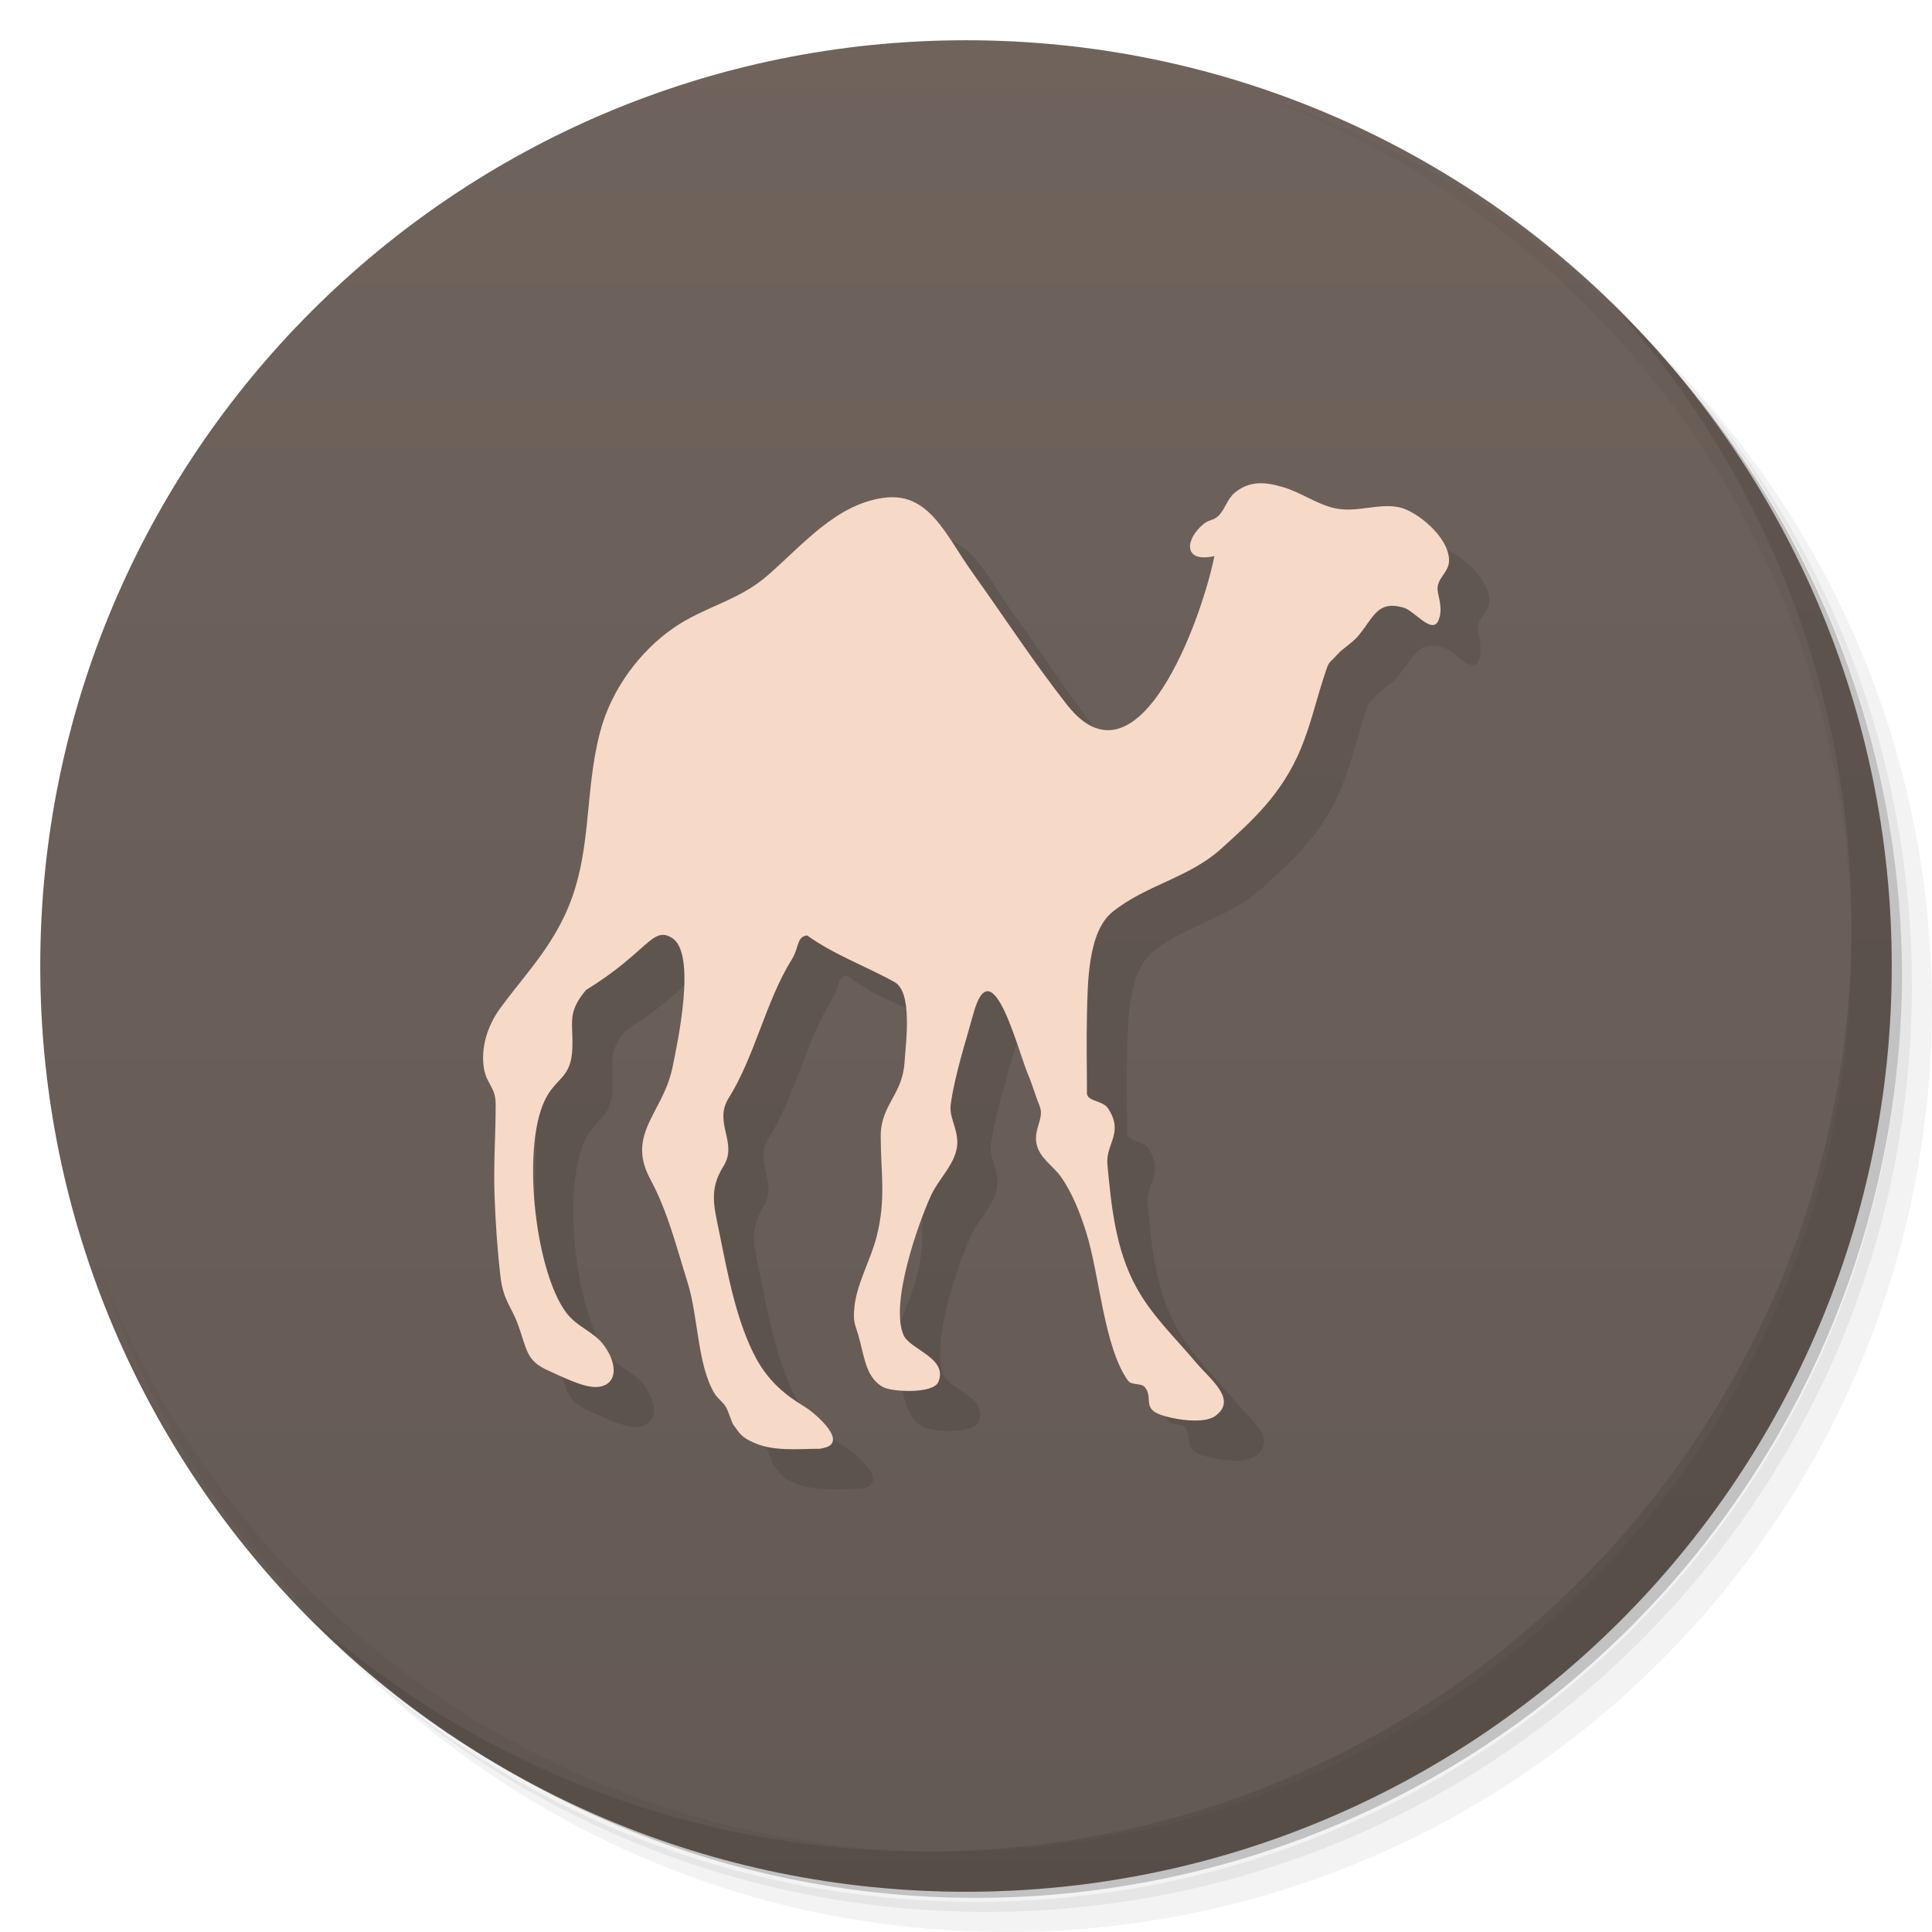
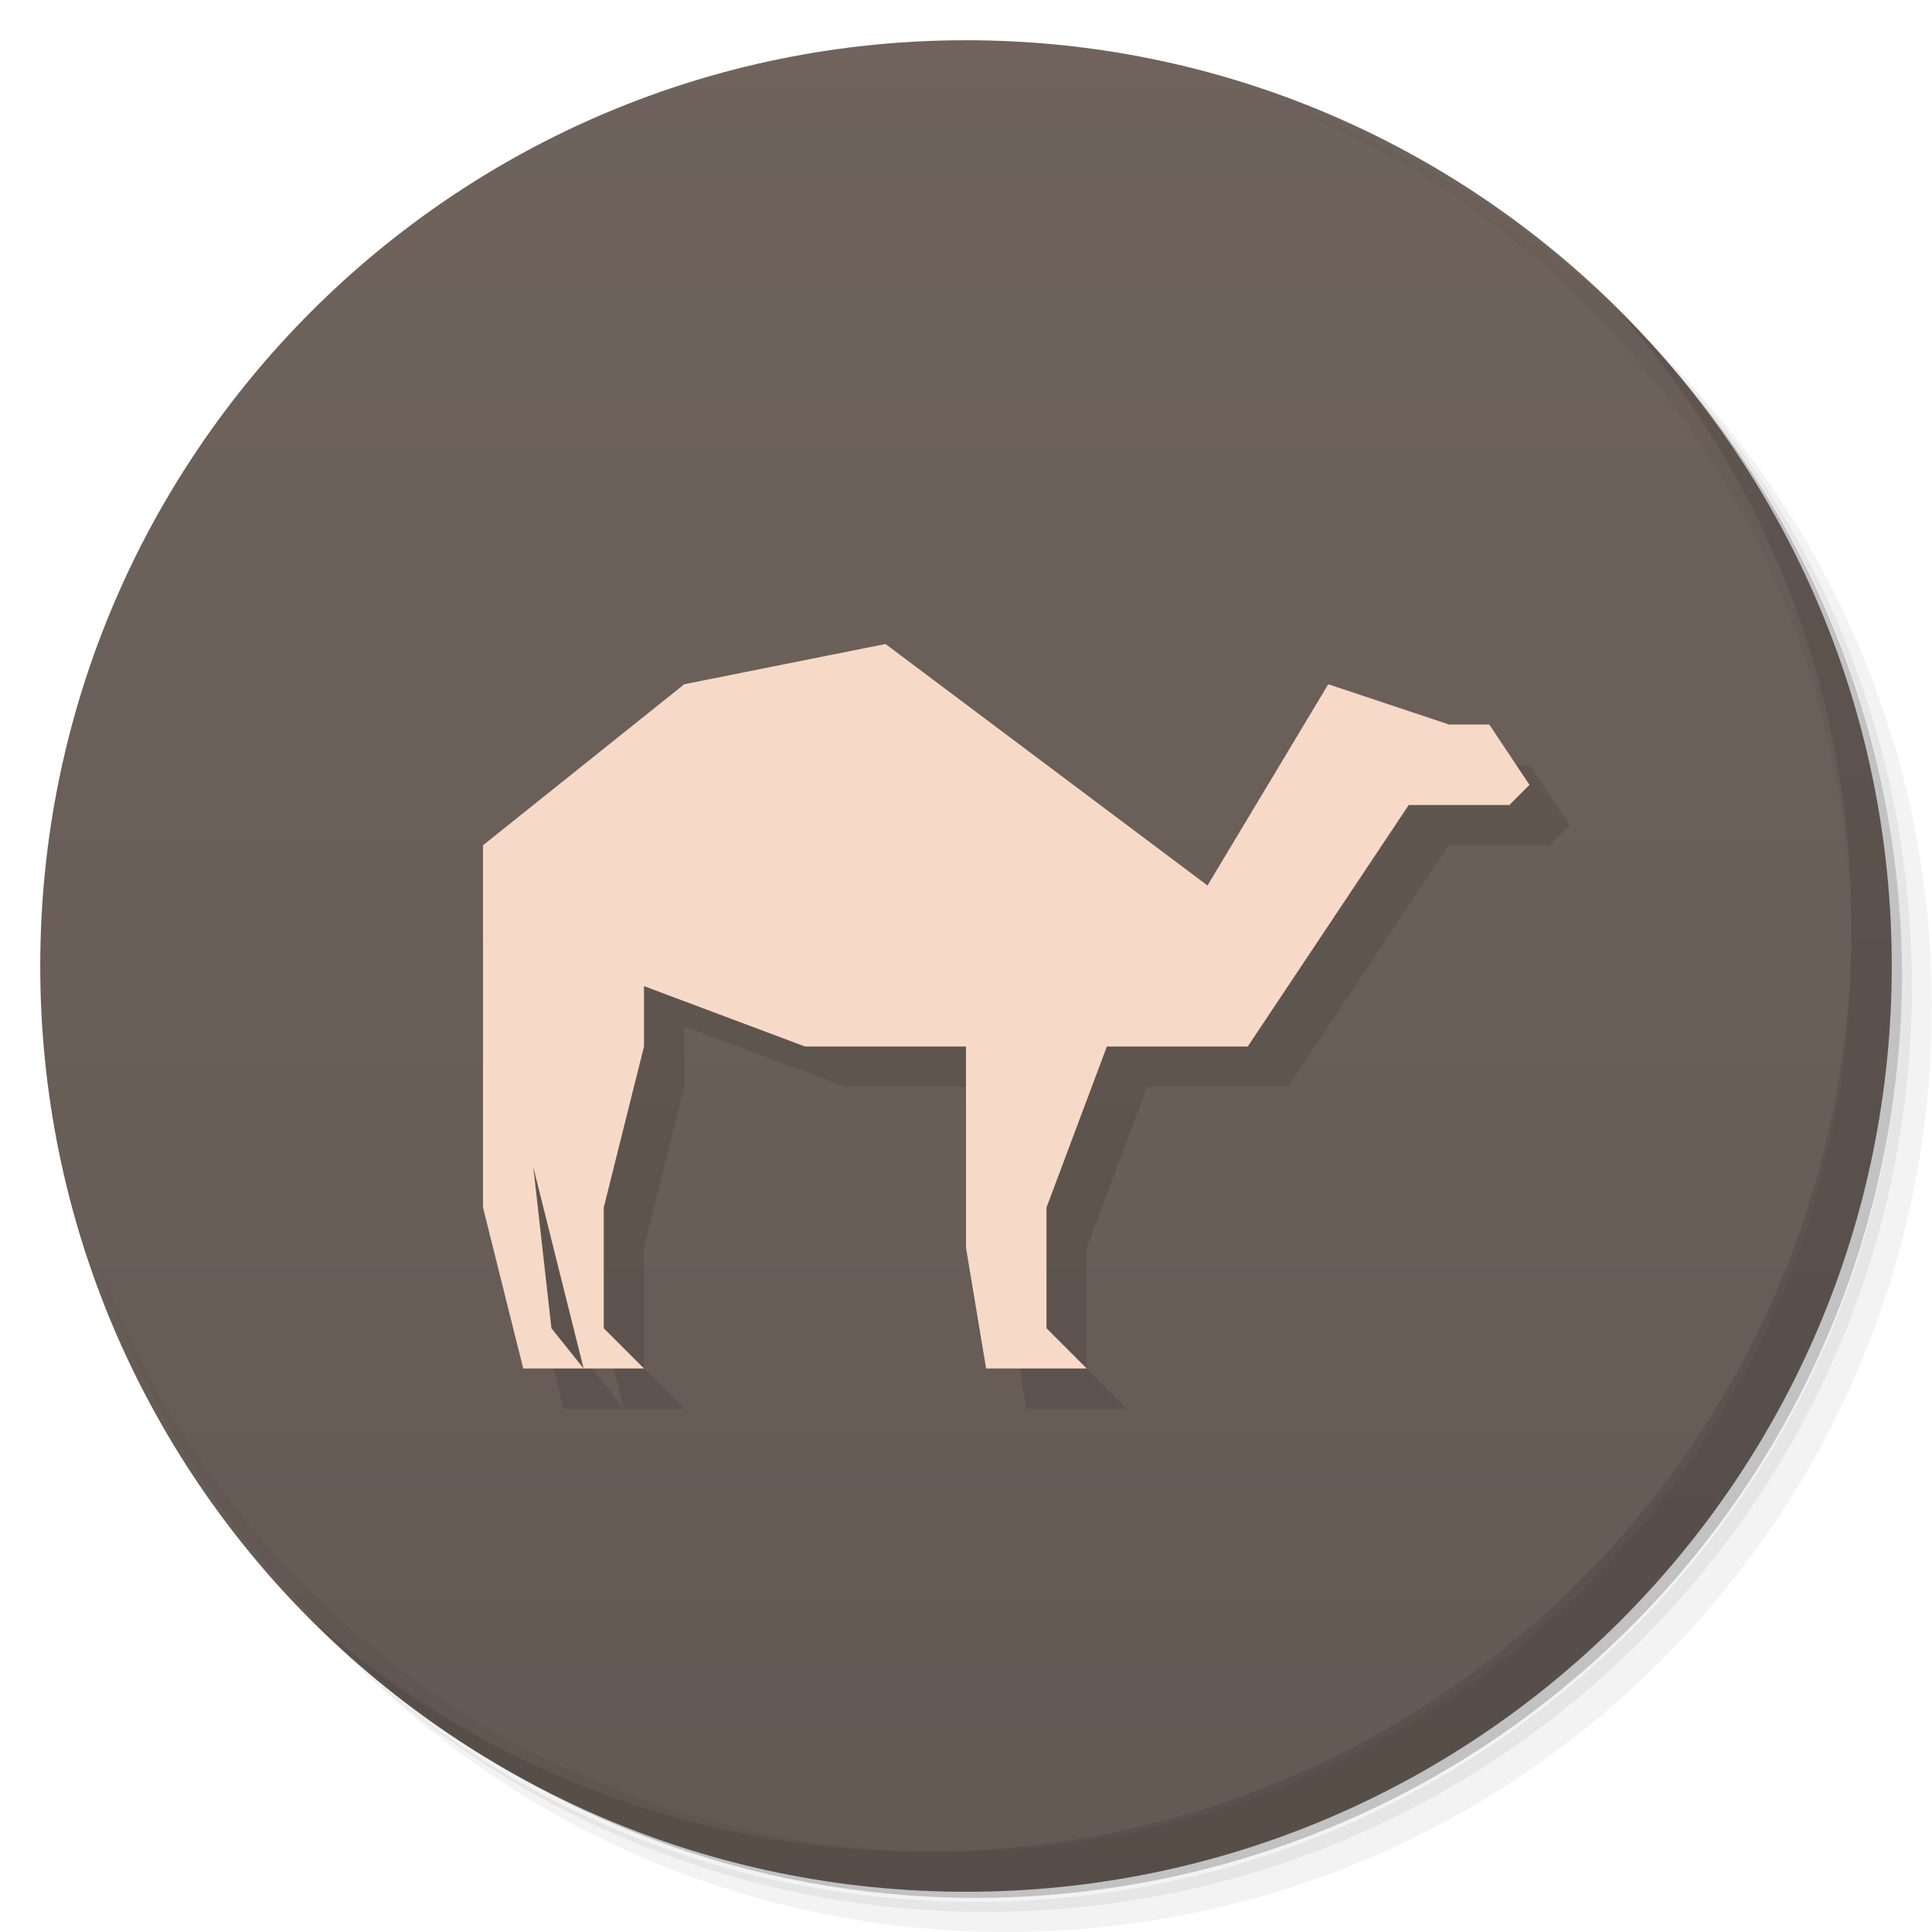
<svg xmlns="http://www.w3.org/2000/svg" version="1.1" viewBox="0 0 48 48">
  <defs>
    <linearGradient id="bg" x1="1" x2="47" gradientTransform="matrix(0 -1 1 0 -1.5e-6 48)" gradientUnits="userSpaceOnUse">
      <stop style="stop-color:#5a4f49;stop-opacity:.941" offset="0" />
      <stop style="stop-color:#665952;stop-opacity:.941" offset="1" />
    </linearGradient>
  </defs>
  <path d="m36.31 5c5.859 4.062 9.688 10.831 9.688 18.5 0 12.426-10.07 22.5-22.5 22.5-7.669 0-14.438-3.828-18.5-9.688 1.037 1.822 2.306 3.499 3.781 4.969 4.085 3.712 9.514 5.969 15.469 5.969 12.703 0 23-10.298 23-23 0-5.954-2.256-11.384-5.969-15.469-1.469-1.475-3.147-2.744-4.969-3.781zm4.969 3.781c3.854 4.113 6.219 9.637 6.219 15.719 0 12.703-10.297 23-23 23-6.081 0-11.606-2.364-15.719-6.219 4.16 4.144 9.883 6.719 16.219 6.719 12.703 0 23-10.298 23-23 0-6.335-2.575-12.06-6.719-16.219z" style="opacity:.05" />
  <path d="m41.28 8.781c3.712 4.085 5.969 9.514 5.969 15.469 0 12.703-10.297 23-23 23-5.954 0-11.384-2.256-15.469-5.969 4.113 3.854 9.637 6.219 15.719 6.219 12.703 0 23-10.298 23-23 0-6.081-2.364-11.606-6.219-15.719z" style="opacity:.1" />
  <path d="m31.25 2.375c8.615 3.154 14.75 11.417 14.75 21.13 0 12.426-10.07 22.5-22.5 22.5-9.708 0-17.971-6.135-21.12-14.75a23 23 0 0 0 44.875-7 23 23 0 0 0-16-21.875z" style="opacity:.2" />
  <path d="m24 1c12.703 0 23 10.297 23 23s-10.297 23-23 23-23-10.297-23-23 10.297-23 23-23z" style="fill:url(#bg)" />
  <path d="m40.03 7.531c3.712 4.084 5.969 9.514 5.969 15.469 0 12.703-10.297 23-23 23-5.954 0-11.384-2.256-15.469-5.969 4.178 4.291 10.01 6.969 16.469 6.969 12.703 0 23-10.298 23-23 0-6.462-2.677-12.291-6.969-16.469z" style="opacity:.1" />
-   <path d="m21.389 36.982c0.771-0.103-0.136-0.877-0.392-1.033-0.492-0.295-0.893-0.632-1.203-1.188-0.489-0.893-0.708-2.077-0.916-3.102-0.139-0.696-0.275-1.101 0.095-1.692 0.367-0.587-0.259-1.071 0.129-1.692 0.651-1.04 0.925-2.417 1.569-3.446 0.183-0.292 0.117-0.564 0.379-0.595 0.68 0.558 1.537 0.789 2.171 1.158 0.445 0.259 0.288 1.445 0.249 2.01-0.057 0.799-0.591 1.048-0.591 1.816 0 0.927 0.139 1.559-0.104 2.509-0.139 0.545-0.489 1.165-0.547 1.721-0.048 0.439 0.023 0.428 0.129 0.844 0.127 0.496 0.183 0.939 0.575 1.161 0.224 0.125 1.252 0.177 1.379-0.125 0.249-0.595-0.701-0.799-0.863-1.161-0.348-0.78 0.371-2.8 0.683-3.477 0.173-0.367 0.48-0.663 0.604-1.033 0.168-0.5-0.171-0.84-0.117-1.223 0.104-0.745 0.367-1.536 0.563-2.254 0.457-1.669 1.092 0.867 1.357 1.507 0.108 0.249 0.183 0.525 0.288 0.783 0.127 0.303-0.152 0.564-0.076 0.939 0.069 0.352 0.411 0.549 0.6 0.813 0.288 0.405 0.487 0.916 0.641 1.412 0.323 1.033 0.436 2.834 1.032 3.662 0.085 0.121 0.325 0.053 0.417 0.159 0.208 0.243-0.053 0.511 0.353 0.673 0.312 0.125 1.103 0.261 1.399 0.045 0.568-0.412-0.143-0.92-0.496-1.347-0.499-0.595-1.077-1.139-1.465-1.847-0.512-0.931-0.619-1.978-0.72-3.053-0.048-0.519 0.42-0.776 0.016-1.396-0.129-0.197-0.524-0.171-0.524-0.375 0-0.647-0.016-1.297 0-1.941 0.019-0.783 0.016-2.073 0.641-2.569 0.831-0.665 1.885-0.84 2.68-1.552 0.789-0.712 1.512-1.355 1.989-2.489 0.247-0.595 0.376-1.177 0.575-1.787 0.145-0.451 0.104-0.299 0.337-0.564 0.139-0.155 0.344-0.265 0.499-0.439 0.401-0.461 0.473-0.916 1.149-0.723 0.268 0.08 0.711 0.681 0.863 0.315 0.097-0.235 0.037-0.451-0.012-0.689-0.076-0.356 0.284-0.473 0.275-0.813-0.016-0.587-0.805-1.203-1.216-1.301-0.517-0.125-1.087 0.144-1.636 0.015-0.443-0.103-0.828-0.389-1.253-0.515-0.445-0.136-0.847-0.181-1.228 0.14-0.173 0.148-0.24 0.412-0.392 0.564-0.129 0.125-0.243 0.091-0.392 0.22-0.448 0.385-0.483 0.957 0.288 0.783-0.325 1.608-1.901 5.933-3.66 3.697-0.821-1.044-1.576-2.202-2.352-3.288-0.685-0.957-1.083-2.036-2.248-1.851-1.149 0.181-1.936 1.128-2.827 1.911-0.727 0.643-1.583 0.783-2.352 1.317-0.817 0.564-1.548 1.513-1.828 2.6-0.408 1.571-0.173 3.084-0.891 4.574-0.432 0.904-1.048 1.536-1.595 2.285-0.293 0.405-0.489 0.961-0.392 1.503 0.067 0.375 0.288 0.443 0.288 0.877 0 0.76-0.057 1.513-0.028 2.274 0.025 0.677 0.069 1.333 0.148 2.01 0.069 0.579 0.272 0.741 0.429 1.169 0.233 0.632 0.196 0.908 0.757 1.157 0.319 0.14 0.863 0.424 1.203 0.409 0.489-0.027 0.559-0.511 0.183-1.033-0.243-0.34-0.669-0.451-0.941-0.817-0.792-1.063-1.133-4.261-0.471-5.386 0.275-0.469 0.6-0.473 0.625-1.188 0.025-0.64-0.143-0.863 0.34-1.441 1.535-0.939 1.645-1.608 2.144-1.287 0.607 0.393 0.129 2.606 0 3.228-0.233 1.112-1.152 1.635-0.549 2.758 0.432 0.803 0.635 1.631 0.928 2.569 0.265 0.844 0.243 2.05 0.667 2.754 0.083 0.136 0.212 0.212 0.288 0.344 0.057 0.099 0.143 0.383 0.183 0.439 0.177 0.245 0.215 0.311 0.499 0.439 0.505 0.231 1.124 0.155 1.671 0.155" style="fill-rule:evenodd;opacity:.1" />
-   <path d="m20.391 35.988c0.771-0.103-0.136-0.877-0.392-1.033-0.492-0.295-0.893-0.632-1.203-1.188-0.489-0.893-0.708-2.077-0.916-3.102-0.139-0.696-0.275-1.101 0.095-1.692 0.367-0.587-0.259-1.071 0.129-1.692 0.651-1.04 0.925-2.417 1.569-3.446 0.183-0.292 0.117-0.564 0.379-0.595 0.678 0.486 1.501 0.783 2.171 1.158 0.45 0.251 0.288 1.445 0.249 2.01-0.057 0.799-0.591 1.048-0.591 1.816 0 0.927 0.139 1.559-0.104 2.509-0.139 0.545-0.489 1.165-0.547 1.721-0.048 0.439 0.023 0.428 0.129 0.844 0.127 0.496 0.183 0.939 0.575 1.161 0.224 0.125 1.252 0.177 1.379-0.125 0.249-0.595-0.701-0.799-0.863-1.161-0.348-0.78 0.371-2.8 0.683-3.477 0.173-0.367 0.48-0.663 0.604-1.033 0.168-0.5-0.171-0.84-0.117-1.223 0.104-0.745 0.367-1.536 0.563-2.254 0.457-1.669 1.092 0.867 1.357 1.507 0.108 0.249 0.183 0.525 0.288 0.783 0.127 0.303-0.152 0.564-0.076 0.939 0.069 0.352 0.411 0.549 0.6 0.813 0.288 0.405 0.487 0.916 0.641 1.412 0.323 1.033 0.436 2.834 1.032 3.662 0.085 0.121 0.325 0.053 0.417 0.159 0.208 0.243-0.053 0.511 0.353 0.673 0.312 0.125 1.103 0.261 1.399 0.045 0.568-0.412-0.143-0.92-0.496-1.347-0.499-0.595-1.077-1.139-1.465-1.847-0.512-0.931-0.619-1.978-0.72-3.053-0.048-0.519 0.42-0.776 0.016-1.396-0.129-0.197-0.524-0.171-0.524-0.375 0-0.647-0.016-1.297 0-1.941 0.019-0.783 0.016-2.073 0.641-2.569 0.831-0.665 1.885-0.84 2.68-1.552 0.789-0.712 1.512-1.355 1.989-2.489 0.247-0.595 0.376-1.177 0.575-1.787 0.145-0.451 0.104-0.299 0.337-0.564 0.139-0.155 0.344-0.265 0.499-0.439 0.401-0.461 0.473-0.916 1.149-0.723 0.268 0.08 0.711 0.681 0.863 0.315 0.097-0.235 0.037-0.451-0.012-0.689-0.076-0.356 0.284-0.473 0.275-0.813-0.016-0.587-0.805-1.203-1.216-1.301-0.517-0.125-1.087 0.144-1.636 0.015-0.443-0.103-0.828-0.389-1.253-0.515-0.445-0.136-0.847-0.181-1.228 0.14-0.173 0.148-0.24 0.412-0.392 0.564-0.129 0.125-0.243 0.091-0.392 0.22-0.448 0.385-0.483 0.957 0.288 0.783-0.325 1.608-1.901 5.933-3.66 3.697-0.821-1.044-1.576-2.202-2.352-3.288-0.685-0.957-1.083-2.036-2.248-1.851-1.149 0.181-1.936 1.128-2.827 1.911-0.727 0.643-1.583 0.783-2.352 1.317-0.817 0.564-1.548 1.513-1.828 2.6-0.408 1.571-0.173 3.084-0.891 4.574-0.432 0.904-1.048 1.536-1.595 2.285-0.293 0.405-0.489 0.961-0.392 1.503 0.067 0.375 0.288 0.443 0.288 0.877 0 0.76-0.057 1.513-0.028 2.274 0.025 0.677 0.069 1.333 0.148 2.01 0.069 0.579 0.272 0.741 0.429 1.169 0.233 0.632 0.196 0.908 0.757 1.157 0.319 0.14 0.863 0.424 1.203 0.409 0.489-0.027 0.559-0.511 0.183-1.033-0.243-0.34-0.669-0.451-0.941-0.817-0.792-1.063-1.133-4.261-0.471-5.386 0.275-0.469 0.6-0.473 0.625-1.188 0.025-0.64-0.143-0.863 0.34-1.441 1.535-0.939 1.645-1.608 2.144-1.287 0.607 0.393 0.129 2.606 0 3.228-0.233 1.112-1.152 1.635-0.549 2.758 0.432 0.803 0.635 1.631 0.928 2.569 0.265 0.844 0.243 2.05 0.667 2.754 0.083 0.136 0.212 0.212 0.288 0.344 0.057 0.099 0.143 0.383 0.183 0.439 0.177 0.245 0.215 0.311 0.499 0.439 0.505 0.231 1.124 0.155 1.671 0.155" style="fill-rule:evenodd;fill:#f7d9c8" />
+   <path d="m18 18 5-1 8 6 3-5 3 1h1l1 1.5-0.5 0.5h-2.5l-4 6h-3.5l-1.5 4v3l1 1h-2.5l-0.5-3v-5h-4l-4-1.5v1.5l-1 4v3l1 1h-1.5l-1.25-5 0.45 4 0.8 1h-1.5l-1-4v-9z" style="opacity:.1;paint-order:normal" />
+   <path d="m17 17 5-1 8 6 3-5 3 1h1l1 1.5-0.5 0.5h-2.5l-4 6h-3.5l-1.5 4v3l1 1h-2.5l-0.5-3v-5h-4l-4-1.5v1.5l-1 4v3l1 1h-1.5l-1.25-5 0.45 4 0.8 1h-1.5l-1-4v-9z" style="fill:#f7d9c8;paint-order:normal" />
</svg>
